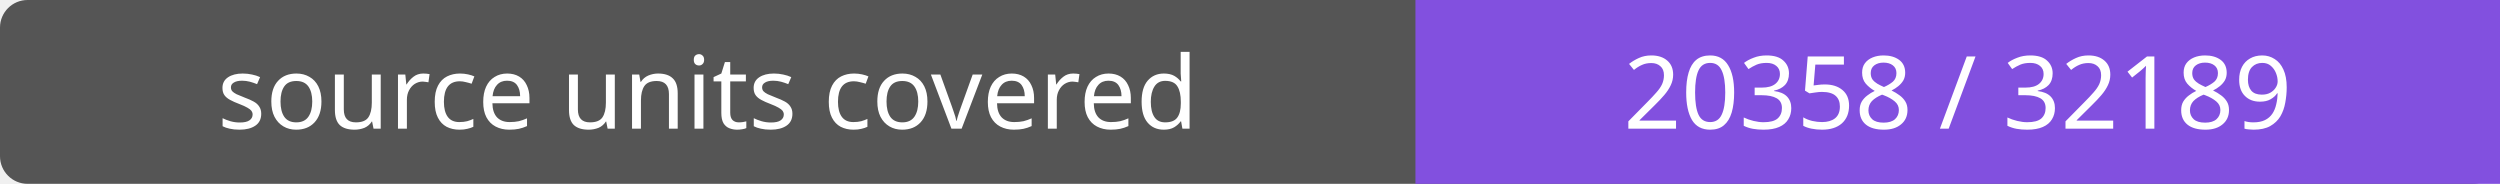
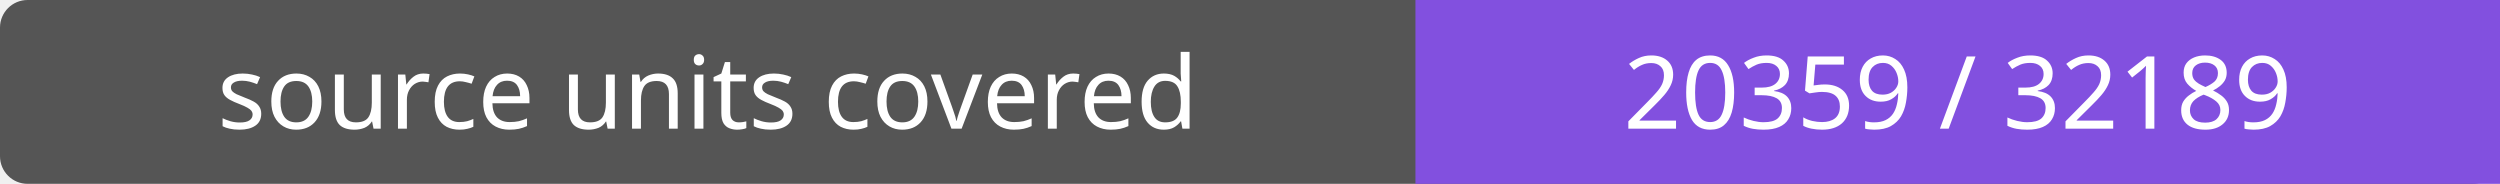
- <svg xmlns="http://www.w3.org/2000/svg" width="272" height="20" role="img" aria-label="source units covered: 20358 / 32189">
+ <svg xmlns="http://www.w3.org/2000/svg" width="272" height="20" role="img" aria-label="source units covered: 20359 / 32189">
  <rect width="272" height="20" rx="3" fill="#555" />
  <path fill="#8250df" d="M154 0h118v20H154z" />
  <g fill="#fff" text-anchor="middle" font-family="Verdana,sans-serif" font-size="11">
    <text x="77.0" y="14">source units covered</text>
-     <text x="213.0" y="14">20358 / 32189</text>
+     <text x="213.0" y="14">20359 / 32189</text>
  </g>
</svg>
